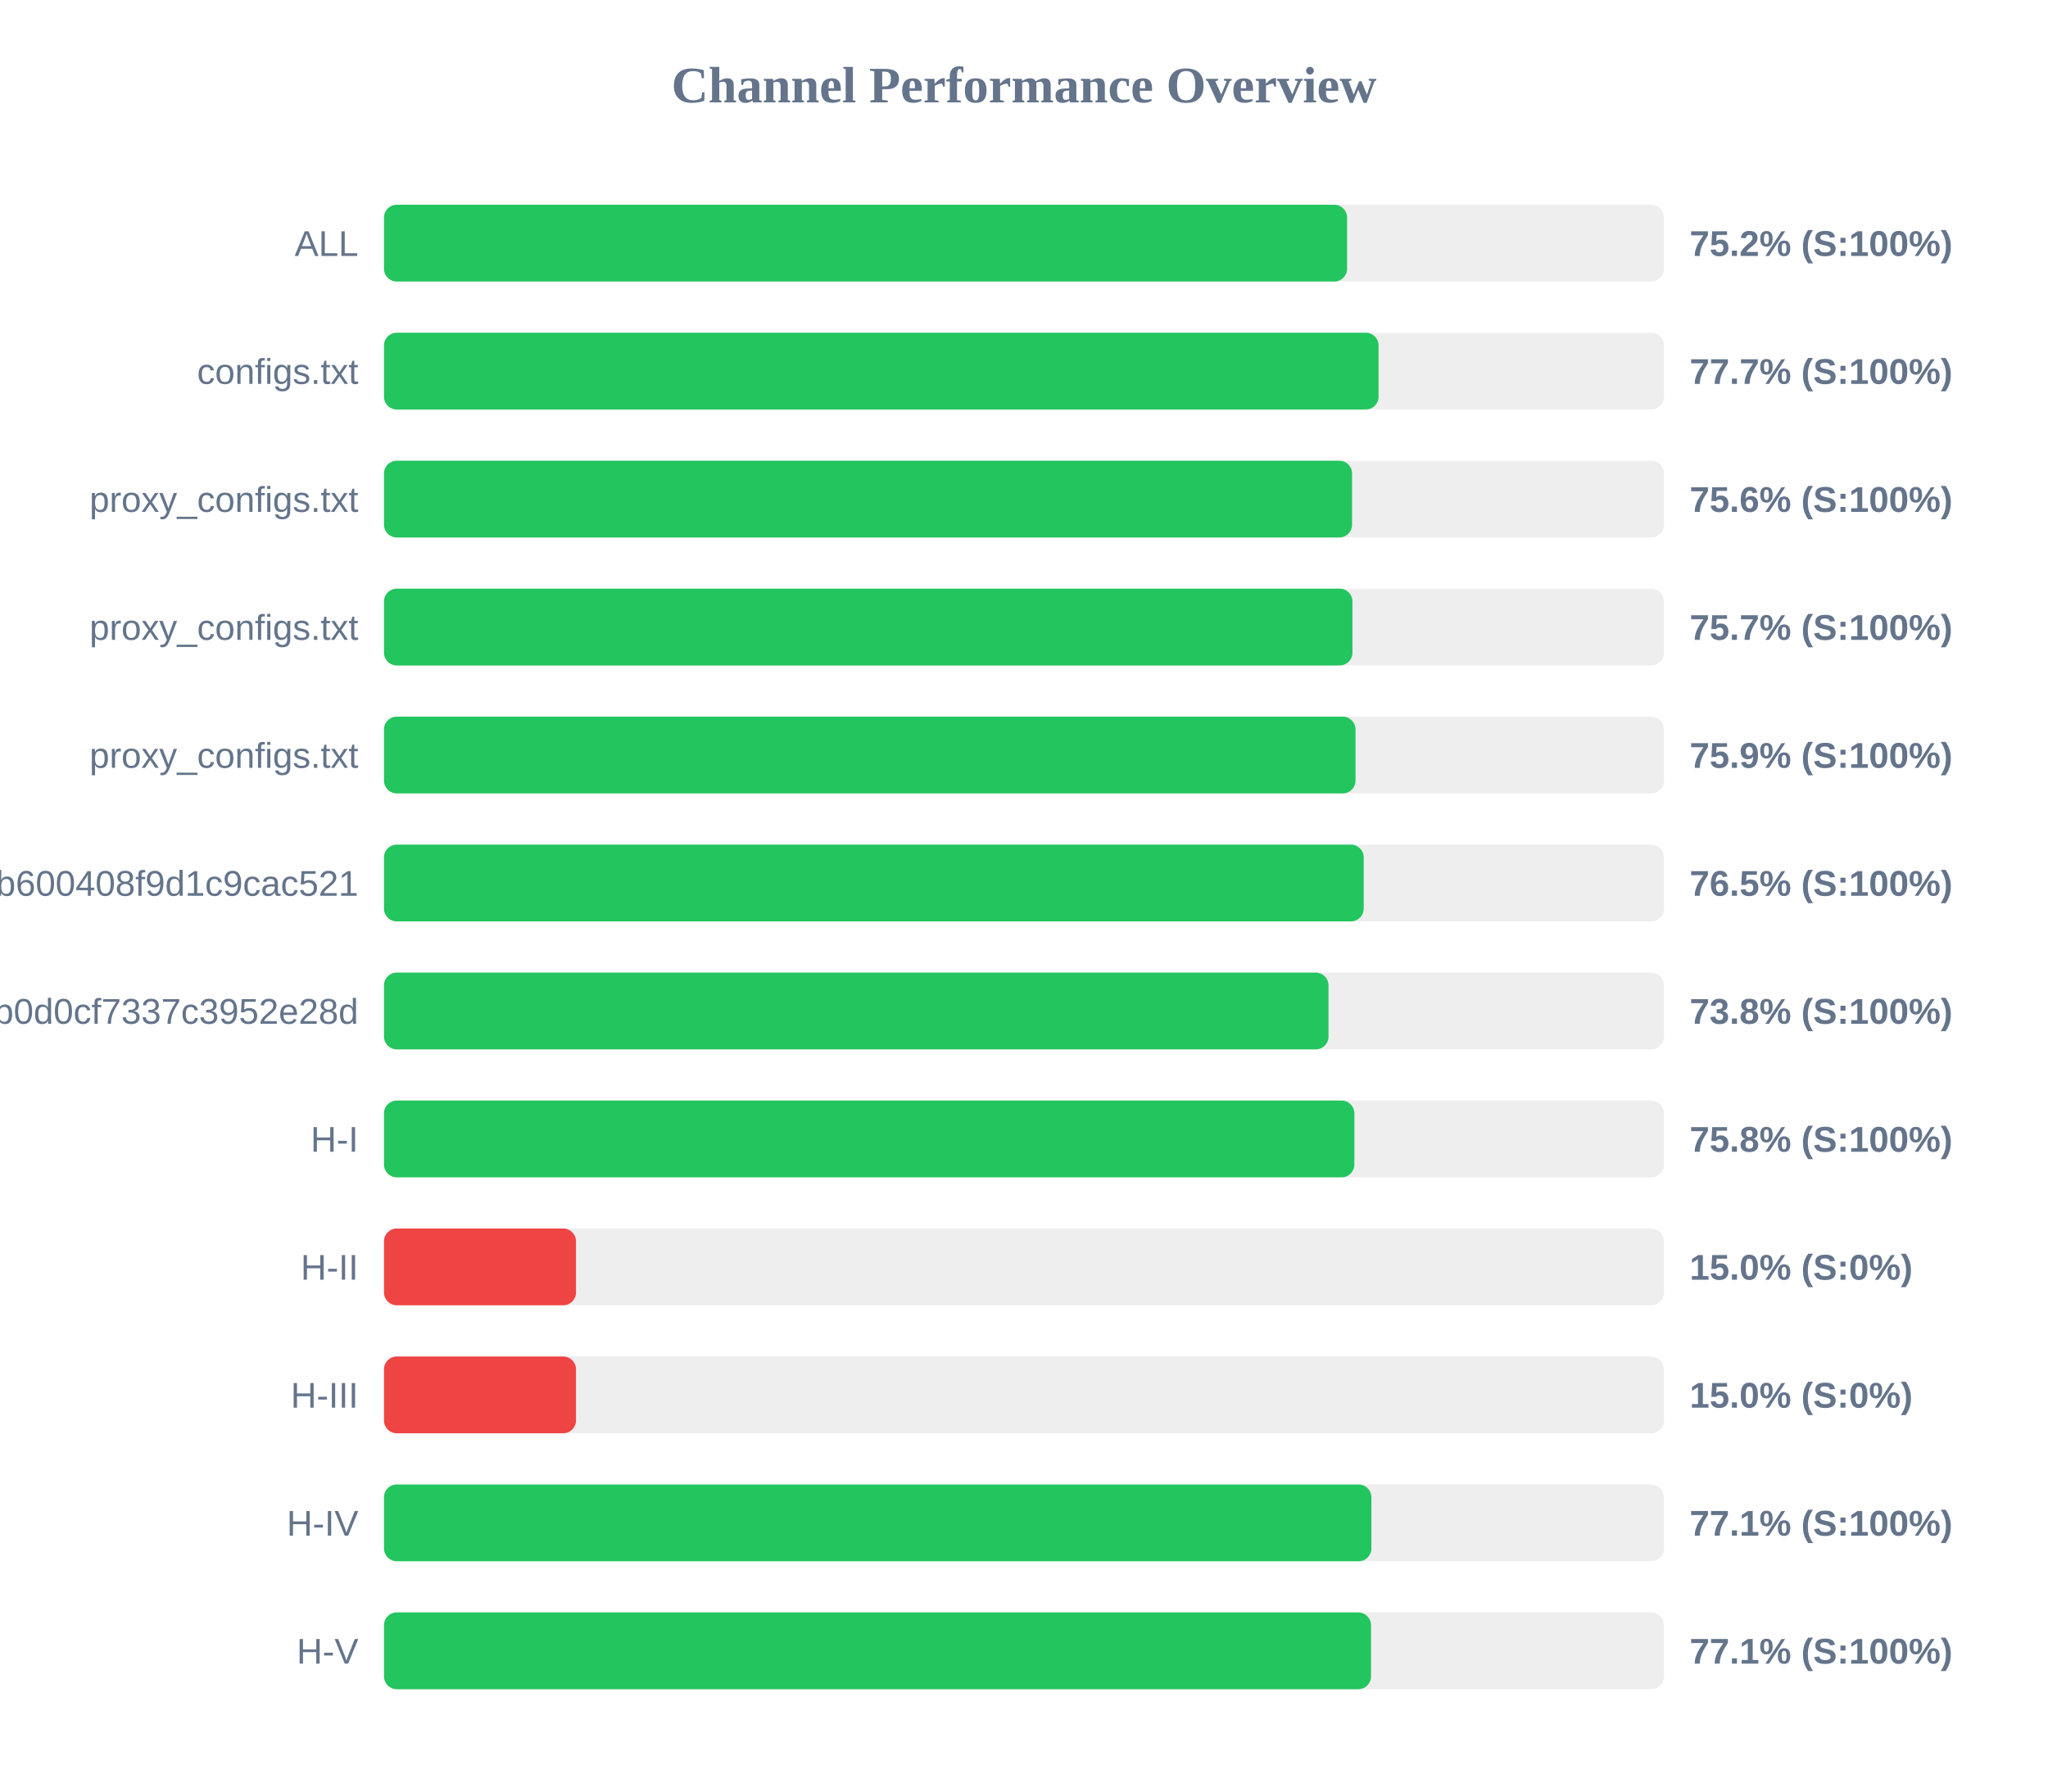
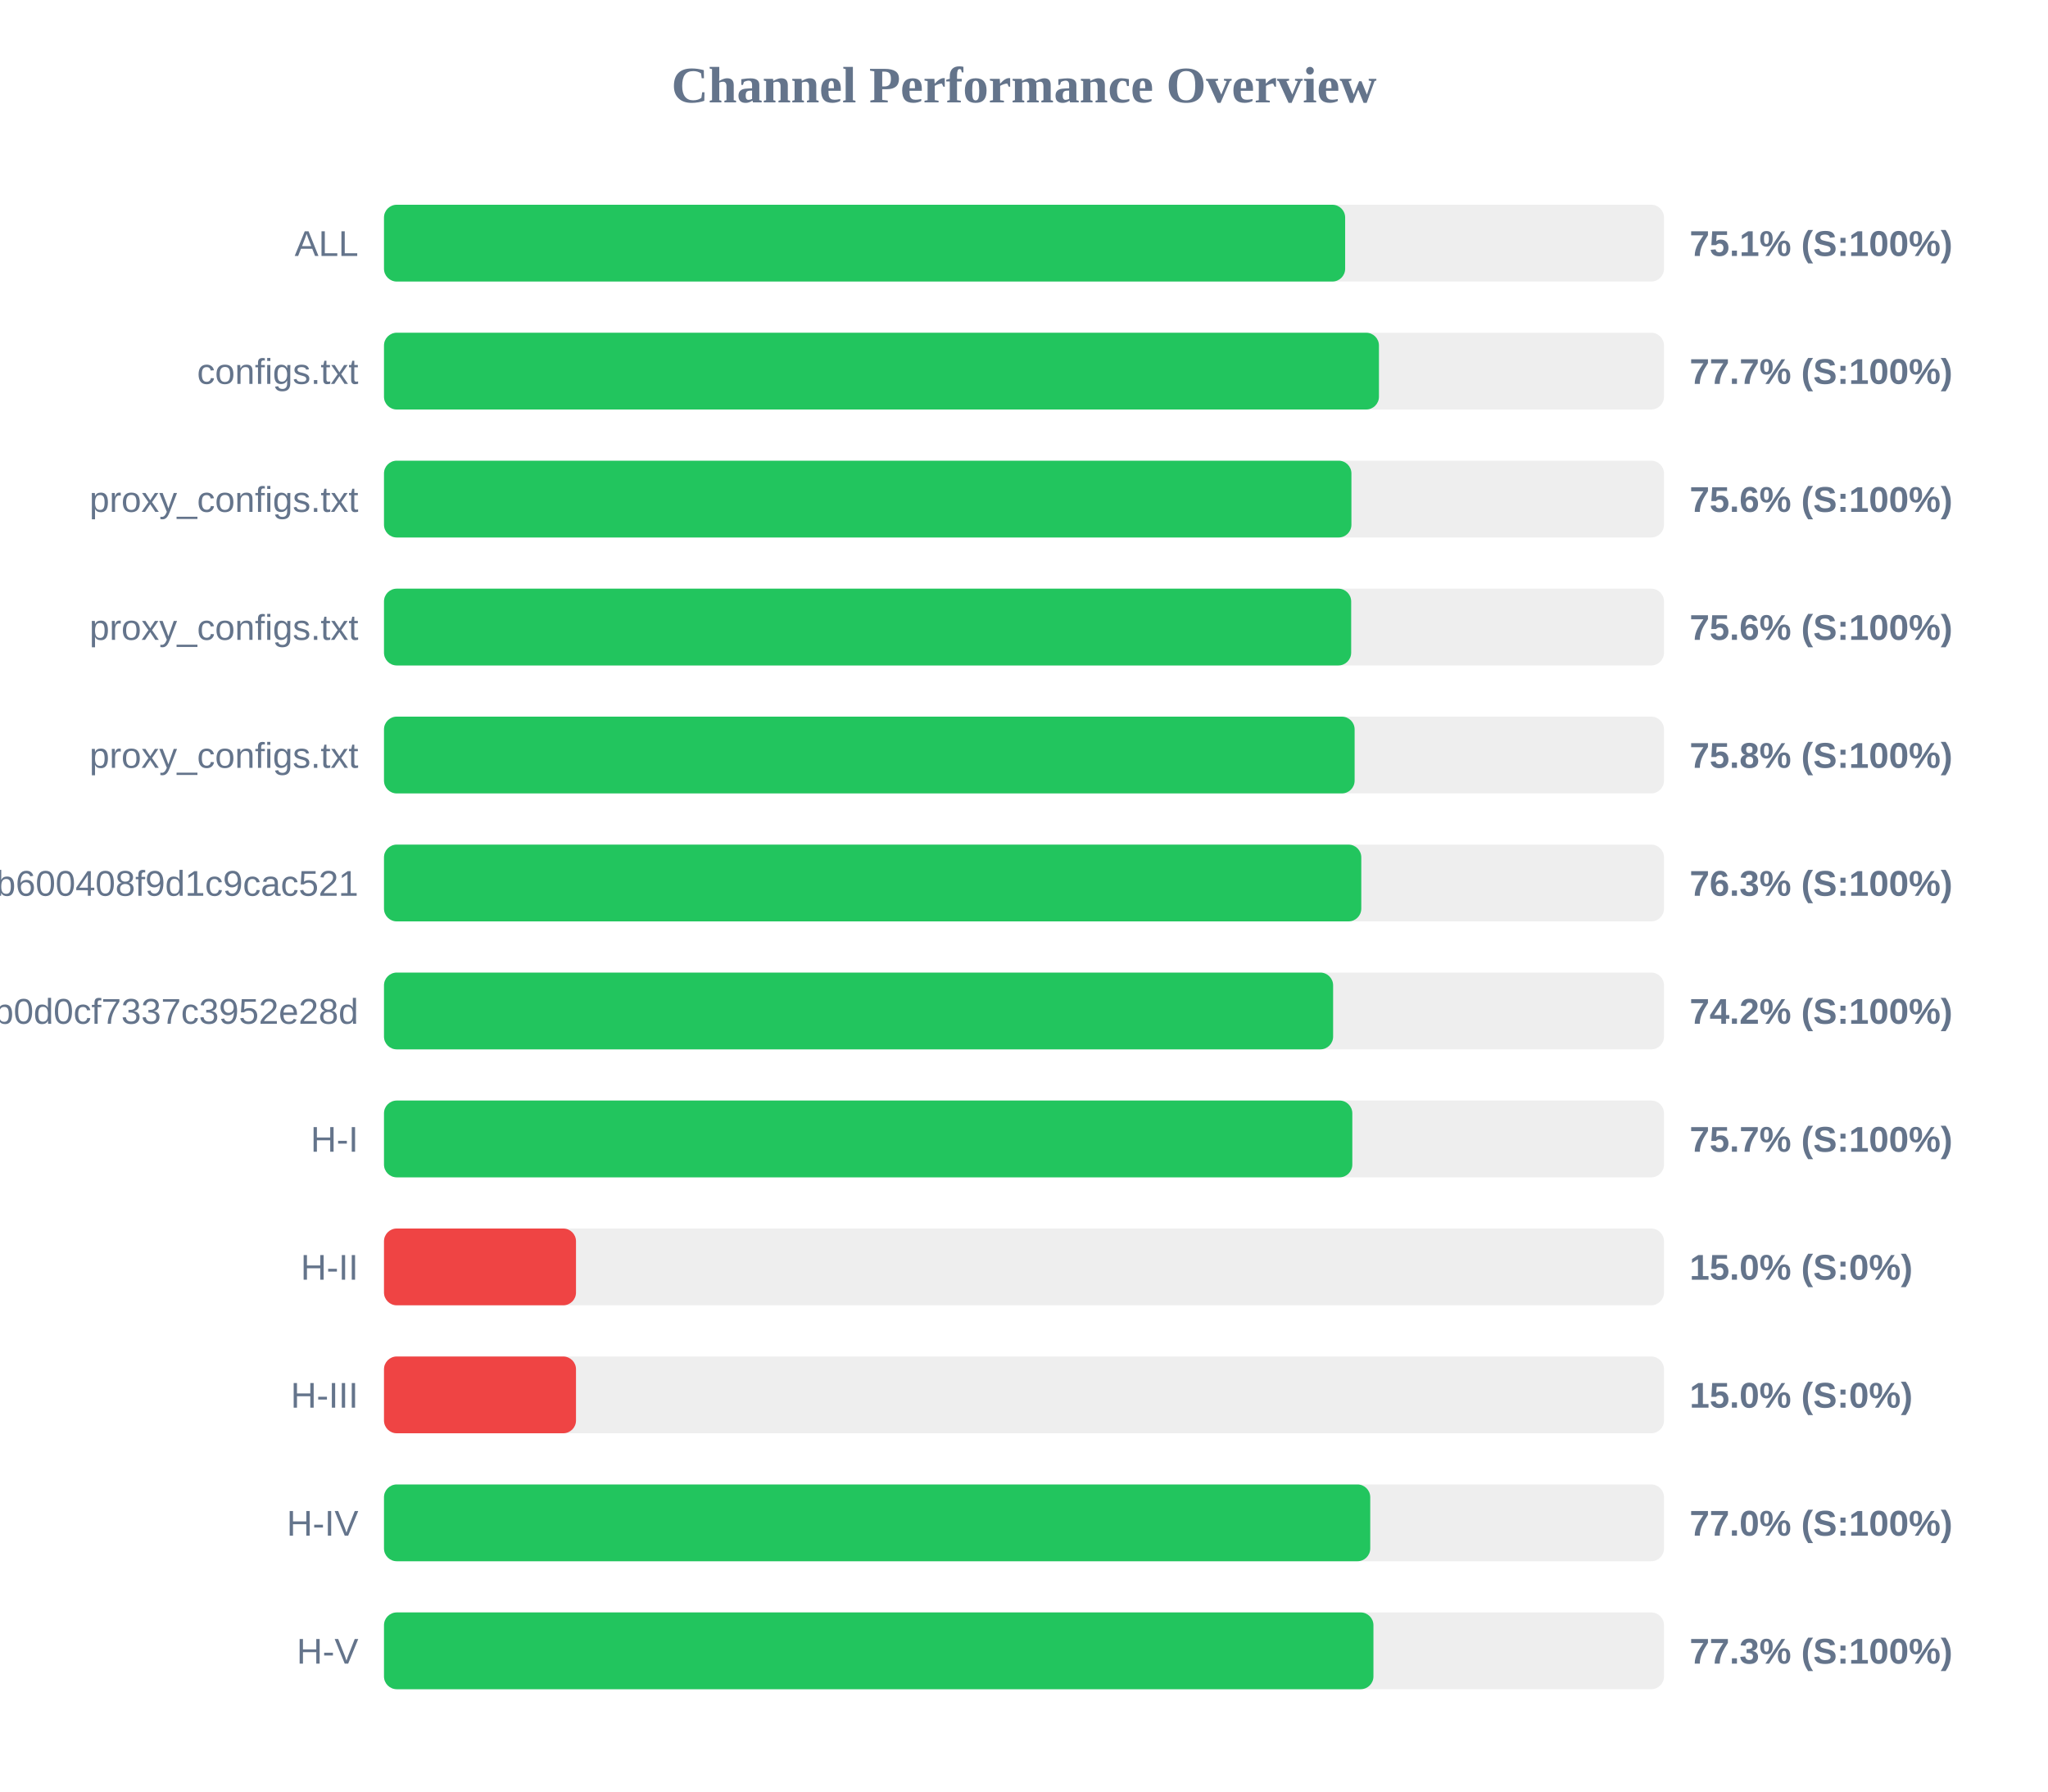
<svg xmlns="http://www.w3.org/2000/svg" width="800" height="700" version="1.1">
  <style>
        .row { font: 14px Arial; fill: #64748b; }
        .score { font: bold 14px Arial; fill: #64748b; }
    </style>
  <text x="400" y="40" text-anchor="middle" font-size="20px" font-weight="bold" fill="#64748b">Channel Performance Overview</text>
  <rect x="150" y="80" width="500" height="30" fill="#eee" rx="5" />
-   <rect x="150" y="80" width="376.2" height="30" fill="#22c55e" rx="5" />
+   <rect x="150" y="80" width="375.45" height="30" fill="#22c55e" rx="5" />
  <text x="140" y="100" text-anchor="end" class="row">ALL</text>
-   <text x="660" y="100" text-anchor="start" class="score">75.2% (S:100%)</text>
+   <text x="660" y="100" text-anchor="start" class="score">75.1% (S:100%)</text>
  <rect x="150" y="130" width="500" height="30" fill="#eee" rx="5" />
-   <rect x="150" y="130" width="388.5" height="30" fill="#22c55e" rx="5" />
+   <rect x="150" y="130" width="388.65" height="30" fill="#22c55e" rx="5" />
  <text x="140" y="150" text-anchor="end" class="row">configs.txt</text>
  <text x="660" y="150" text-anchor="start" class="score">77.7% (S:100%)</text>
  <rect x="150" y="180" width="500" height="30" fill="#eee" rx="5" />
-   <rect x="150" y="180" width="378.15" height="30" fill="#22c55e" rx="5" />
+   <rect x="150" y="180" width="377.9" height="30" fill="#22c55e" rx="5" />
  <text x="140" y="200" text-anchor="end" class="row">proxy_configs.txt</text>
  <text x="660" y="200" text-anchor="start" class="score">75.6% (S:100%)</text>
  <rect x="150" y="230" width="500" height="30" fill="#eee" rx="5" />
-   <rect x="150" y="230" width="378.3" height="30" fill="#22c55e" rx="5" />
+   <rect x="150" y="230" width="377.8" height="30" fill="#22c55e" rx="5" />
  <text x="140" y="250" text-anchor="end" class="row">proxy_configs.txt</text>
-   <text x="660" y="250" text-anchor="start" class="score">75.7% (S:100%)</text>
+   <text x="660" y="250" text-anchor="start" class="score">75.6% (S:100%)</text>
  <rect x="150" y="280" width="500" height="30" fill="#eee" rx="5" />
-   <rect x="150" y="280" width="379.5" height="30" fill="#22c55e" rx="5" />
+   <rect x="150" y="280" width="379.15" height="30" fill="#22c55e" rx="5" />
  <text x="140" y="300" text-anchor="end" class="row">proxy_configs.txt</text>
-   <text x="660" y="300" text-anchor="start" class="score">75.9% (S:100%)</text>
+   <text x="660" y="300" text-anchor="start" class="score">75.8% (S:100%)</text>
  <rect x="150" y="330" width="500" height="30" fill="#eee" rx="5" />
-   <rect x="150" y="330" width="382.7" height="30" fill="#22c55e" rx="5" />
+   <rect x="150" y="330" width="381.75" height="30" fill="#22c55e" rx="5" />
  <text x="140" y="350" text-anchor="end" class="row">subscribe?token=1ccaea07b8047b600408f9d1c9cac521</text>
-   <text x="660" y="350" text-anchor="start" class="score">76.5% (S:100%)</text>
+   <text x="660" y="350" text-anchor="start" class="score">76.3% (S:100%)</text>
  <rect x="150" y="380" width="500" height="30" fill="#eee" rx="5" />
-   <rect x="150" y="380" width="368.95" height="30" fill="#22c55e" rx="5" />
+   <rect x="150" y="380" width="370.75" height="30" fill="#22c55e" rx="5" />
  <text x="140" y="400" text-anchor="end" class="row">cloxy?token=5e1c43db0609db0d0cf7337c3952e28d</text>
-   <text x="660" y="400" text-anchor="start" class="score">73.8% (S:100%)</text>
+   <text x="660" y="400" text-anchor="start" class="score">74.2% (S:100%)</text>
  <rect x="150" y="430" width="500" height="30" fill="#eee" rx="5" />
-   <rect x="150" y="430" width="379.05" height="30" fill="#22c55e" rx="5" />
+   <rect x="150" y="430" width="378.25" height="30" fill="#22c55e" rx="5" />
  <text x="140" y="450" text-anchor="end" class="row">H-I</text>
-   <text x="660" y="450" text-anchor="start" class="score">75.8% (S:100%)</text>
+   <text x="660" y="450" text-anchor="start" class="score">75.7% (S:100%)</text>
  <rect x="150" y="480" width="500" height="30" fill="#eee" rx="5" />
  <rect x="150" y="480" width="75.0" height="30" fill="#ef4444" rx="5" />
  <text x="140" y="500" text-anchor="end" class="row">H-II</text>
  <text x="660" y="500" text-anchor="start" class="score">15.0% (S:0%)</text>
  <rect x="150" y="530" width="500" height="30" fill="#eee" rx="5" />
  <rect x="150" y="530" width="75.0" height="30" fill="#ef4444" rx="5" />
  <text x="140" y="550" text-anchor="end" class="row">H-III</text>
  <text x="660" y="550" text-anchor="start" class="score">15.0% (S:0%)</text>
  <rect x="150" y="580" width="500" height="30" fill="#eee" rx="5" />
-   <rect x="150" y="580" width="385.7" height="30" fill="#22c55e" rx="5" />
+   <rect x="150" y="580" width="385.25" height="30" fill="#22c55e" rx="5" />
  <text x="140" y="600" text-anchor="end" class="row">H-IV</text>
-   <text x="660" y="600" text-anchor="start" class="score">77.1% (S:100%)</text>
+   <text x="660" y="600" text-anchor="start" class="score">77.0% (S:100%)</text>
  <rect x="150" y="630" width="500" height="30" fill="#eee" rx="5" />
-   <rect x="150" y="630" width="385.55" height="30" fill="#22c55e" rx="5" />
+   <rect x="150" y="630" width="386.5" height="30" fill="#22c55e" rx="5" />
  <text x="140" y="650" text-anchor="end" class="row">H-V</text>
-   <text x="660" y="650" text-anchor="start" class="score">77.1% (S:100%)</text>
+   <text x="660" y="650" text-anchor="start" class="score">77.3% (S:100%)</text>
</svg>
